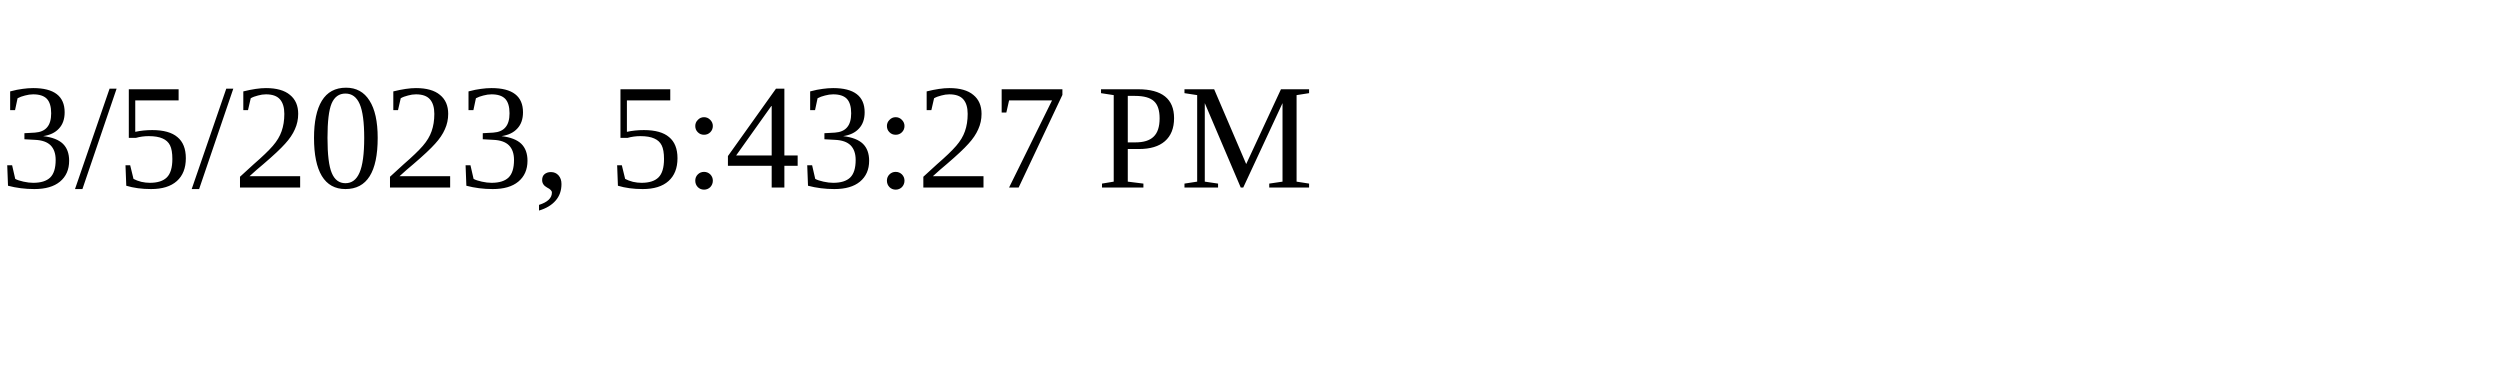
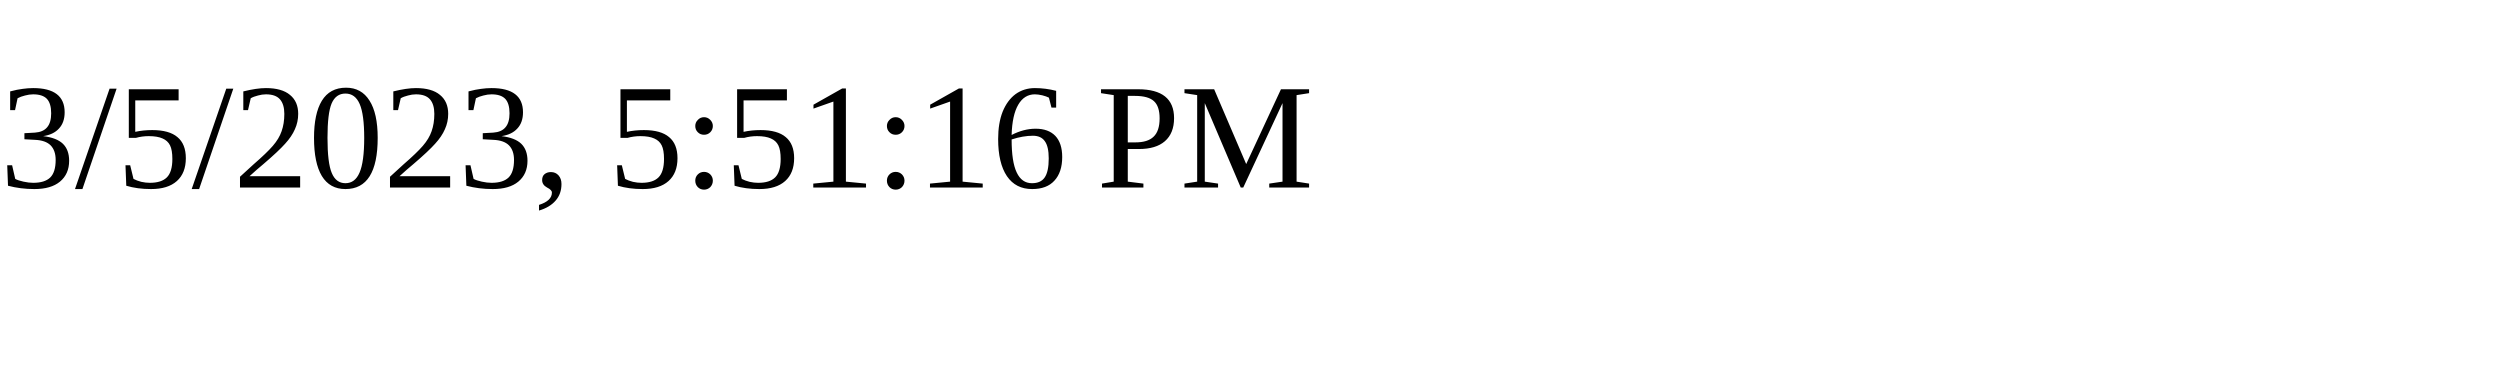
<svg xmlns="http://www.w3.org/2000/svg" height="30" width="200">
-   <text x="0" y="15">3/5/2023, 5:43:27 PM</text>
+   <text x="0" y="15">3/5/2023, 5:51:16 PM</text>
</svg>
